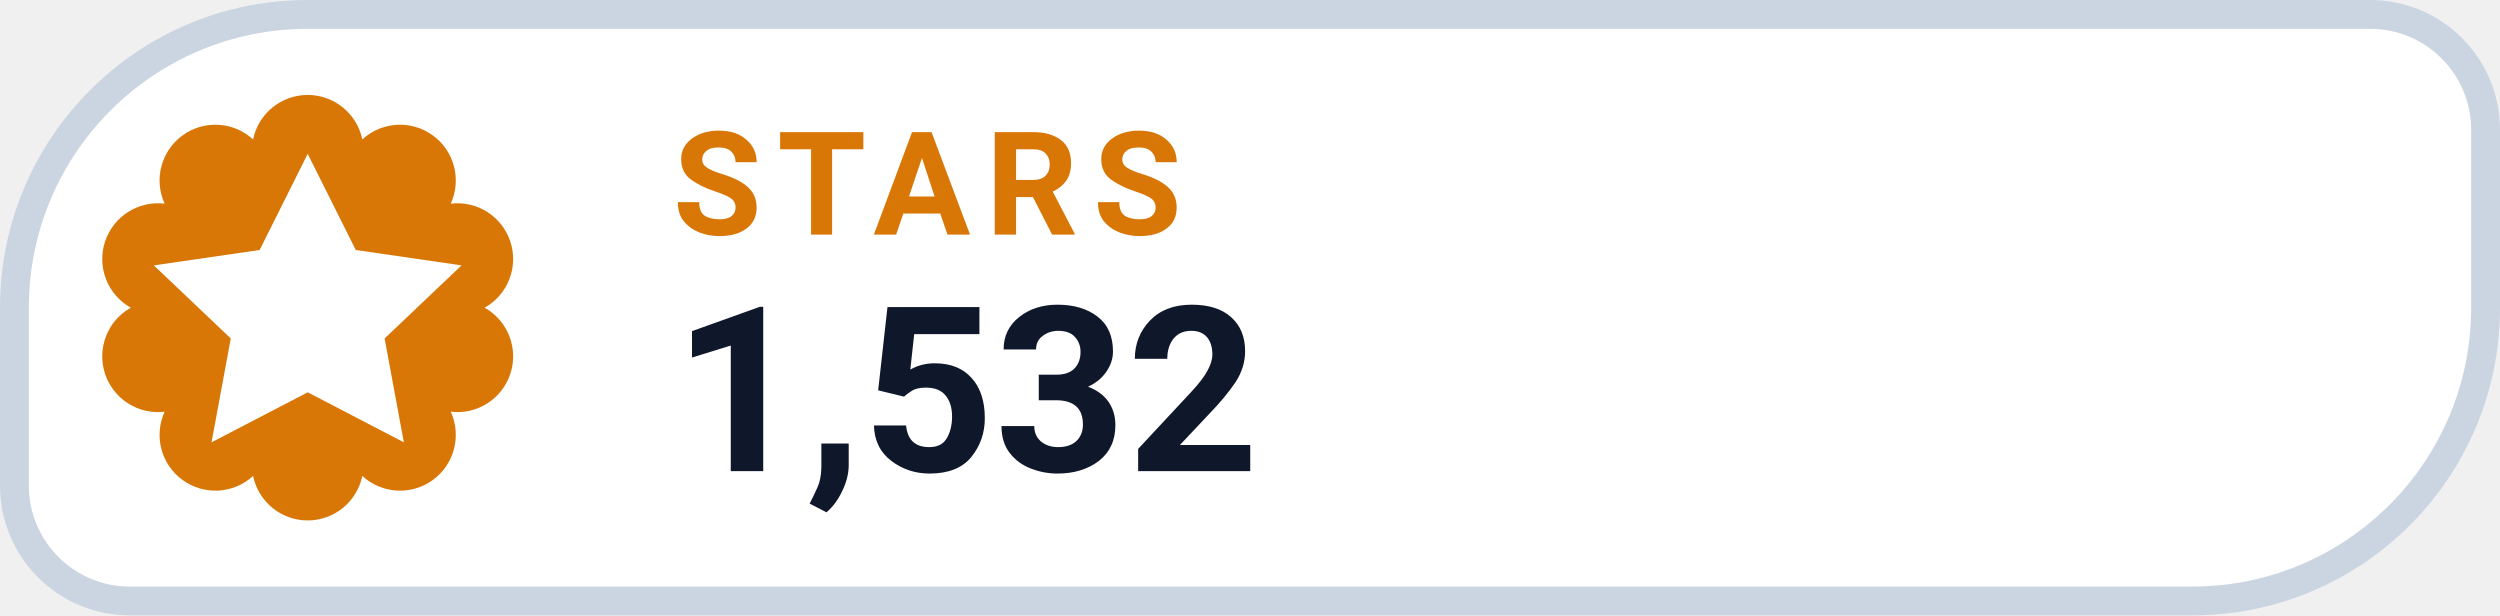
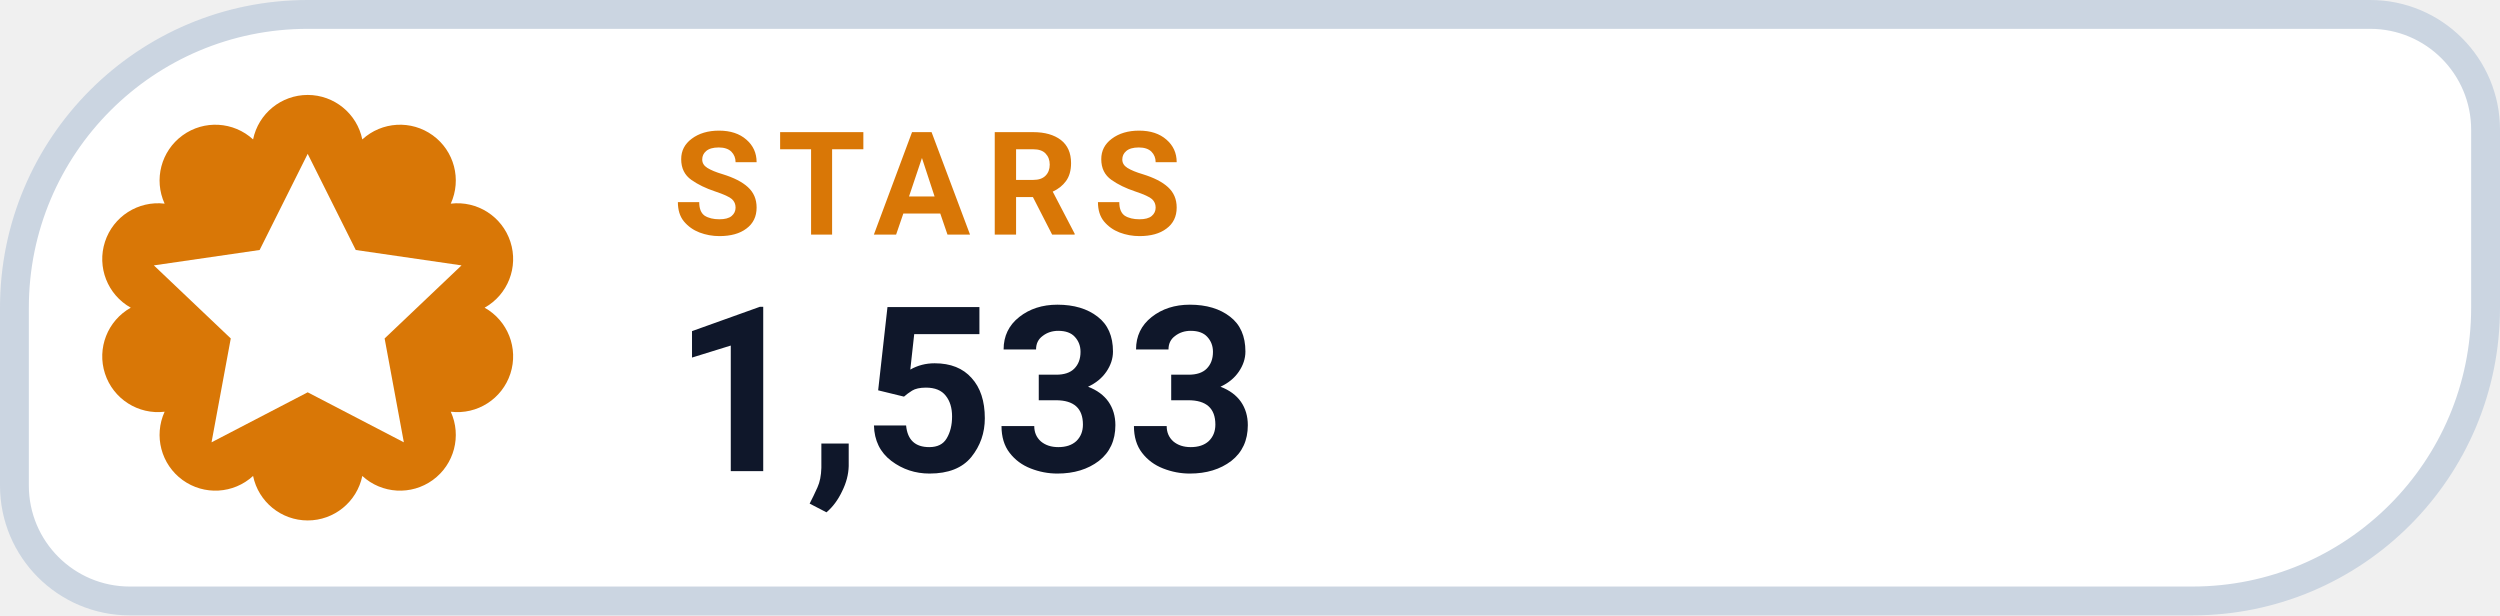
- <svg xmlns="http://www.w3.org/2000/svg" width="130" height="32" viewBox="0 0 130 32" role="img" aria-label="STARS 1,532">
+ <svg xmlns="http://www.w3.org/2000/svg" width="130" height="32" viewBox="0 0 130 32" role="img" aria-label="STARS 1,533">
  <path d="M 16.00 0.75 H 123.25 A 6.00 6.00 0 0 1 129.25 6.75 V 16.00 A 15.25 15.25 0 0 1 114.00 31.25 H 6.75 A 6.00 6.00 0 0 1 0.75 25.25 V 16.00 A 15.25 15.25 0 0 1 16.00 0.75 Z" fill="#FFFFFF" stroke="#CBD5E1" stroke-width="1.5" />
  <path d="M 13.16 7.25 A 2.90 2.90 0 0 1 18.84 7.25 A 2.90 2.90 0 0 1 23.44 10.59 A 2.90 2.90 0 0 1 25.20 16.00 A 2.90 2.90 0 0 1 23.44 21.41 A 2.90 2.90 0 0 1 18.84 24.75 A 2.90 2.90 0 0 1 13.16 24.75 A 2.90 2.90 0 0 1 8.56 21.41 A 2.90 2.90 0 0 1 6.80 16.00 A 2.90 2.90 0 0 1 8.56 10.59 A 2.90 2.90 0 0 1 13.16 7.25 Z" fill="#D97706" />
  <g transform="translate(16 16)" style="color:#FFFFFF;">
    <path d="M0 -8 l2.5 5 5.5 .8 -4 3.8 1 5.4 -5 -2.6 -5 2.6 1 -5.4 -4 -3.8 5.5 -.8 Z" fill="currentColor" />
  </g>
  <text x="35" y="12.2" fill="#D97706" font-family="-apple-system,BlinkMacSystemFont,'Segoe UI',Roboto,Helvetica,Arial,sans-serif" font-size="7.5" font-weight="700" letter-spacing=".8">STARS</text>
-   <text x="35" y="24.5" fill="#0F172A" font-family="-apple-system,BlinkMacSystemFont,'Segoe UI',Roboto,Helvetica,Arial,sans-serif" font-size="12" font-weight="750">1,532</text>
+   <text x="35" y="24.5" fill="#0F172A" font-family="-apple-system,BlinkMacSystemFont,'Segoe UI',Roboto,Helvetica,Arial,sans-serif" font-size="12" font-weight="750">1,533</text>
</svg>
